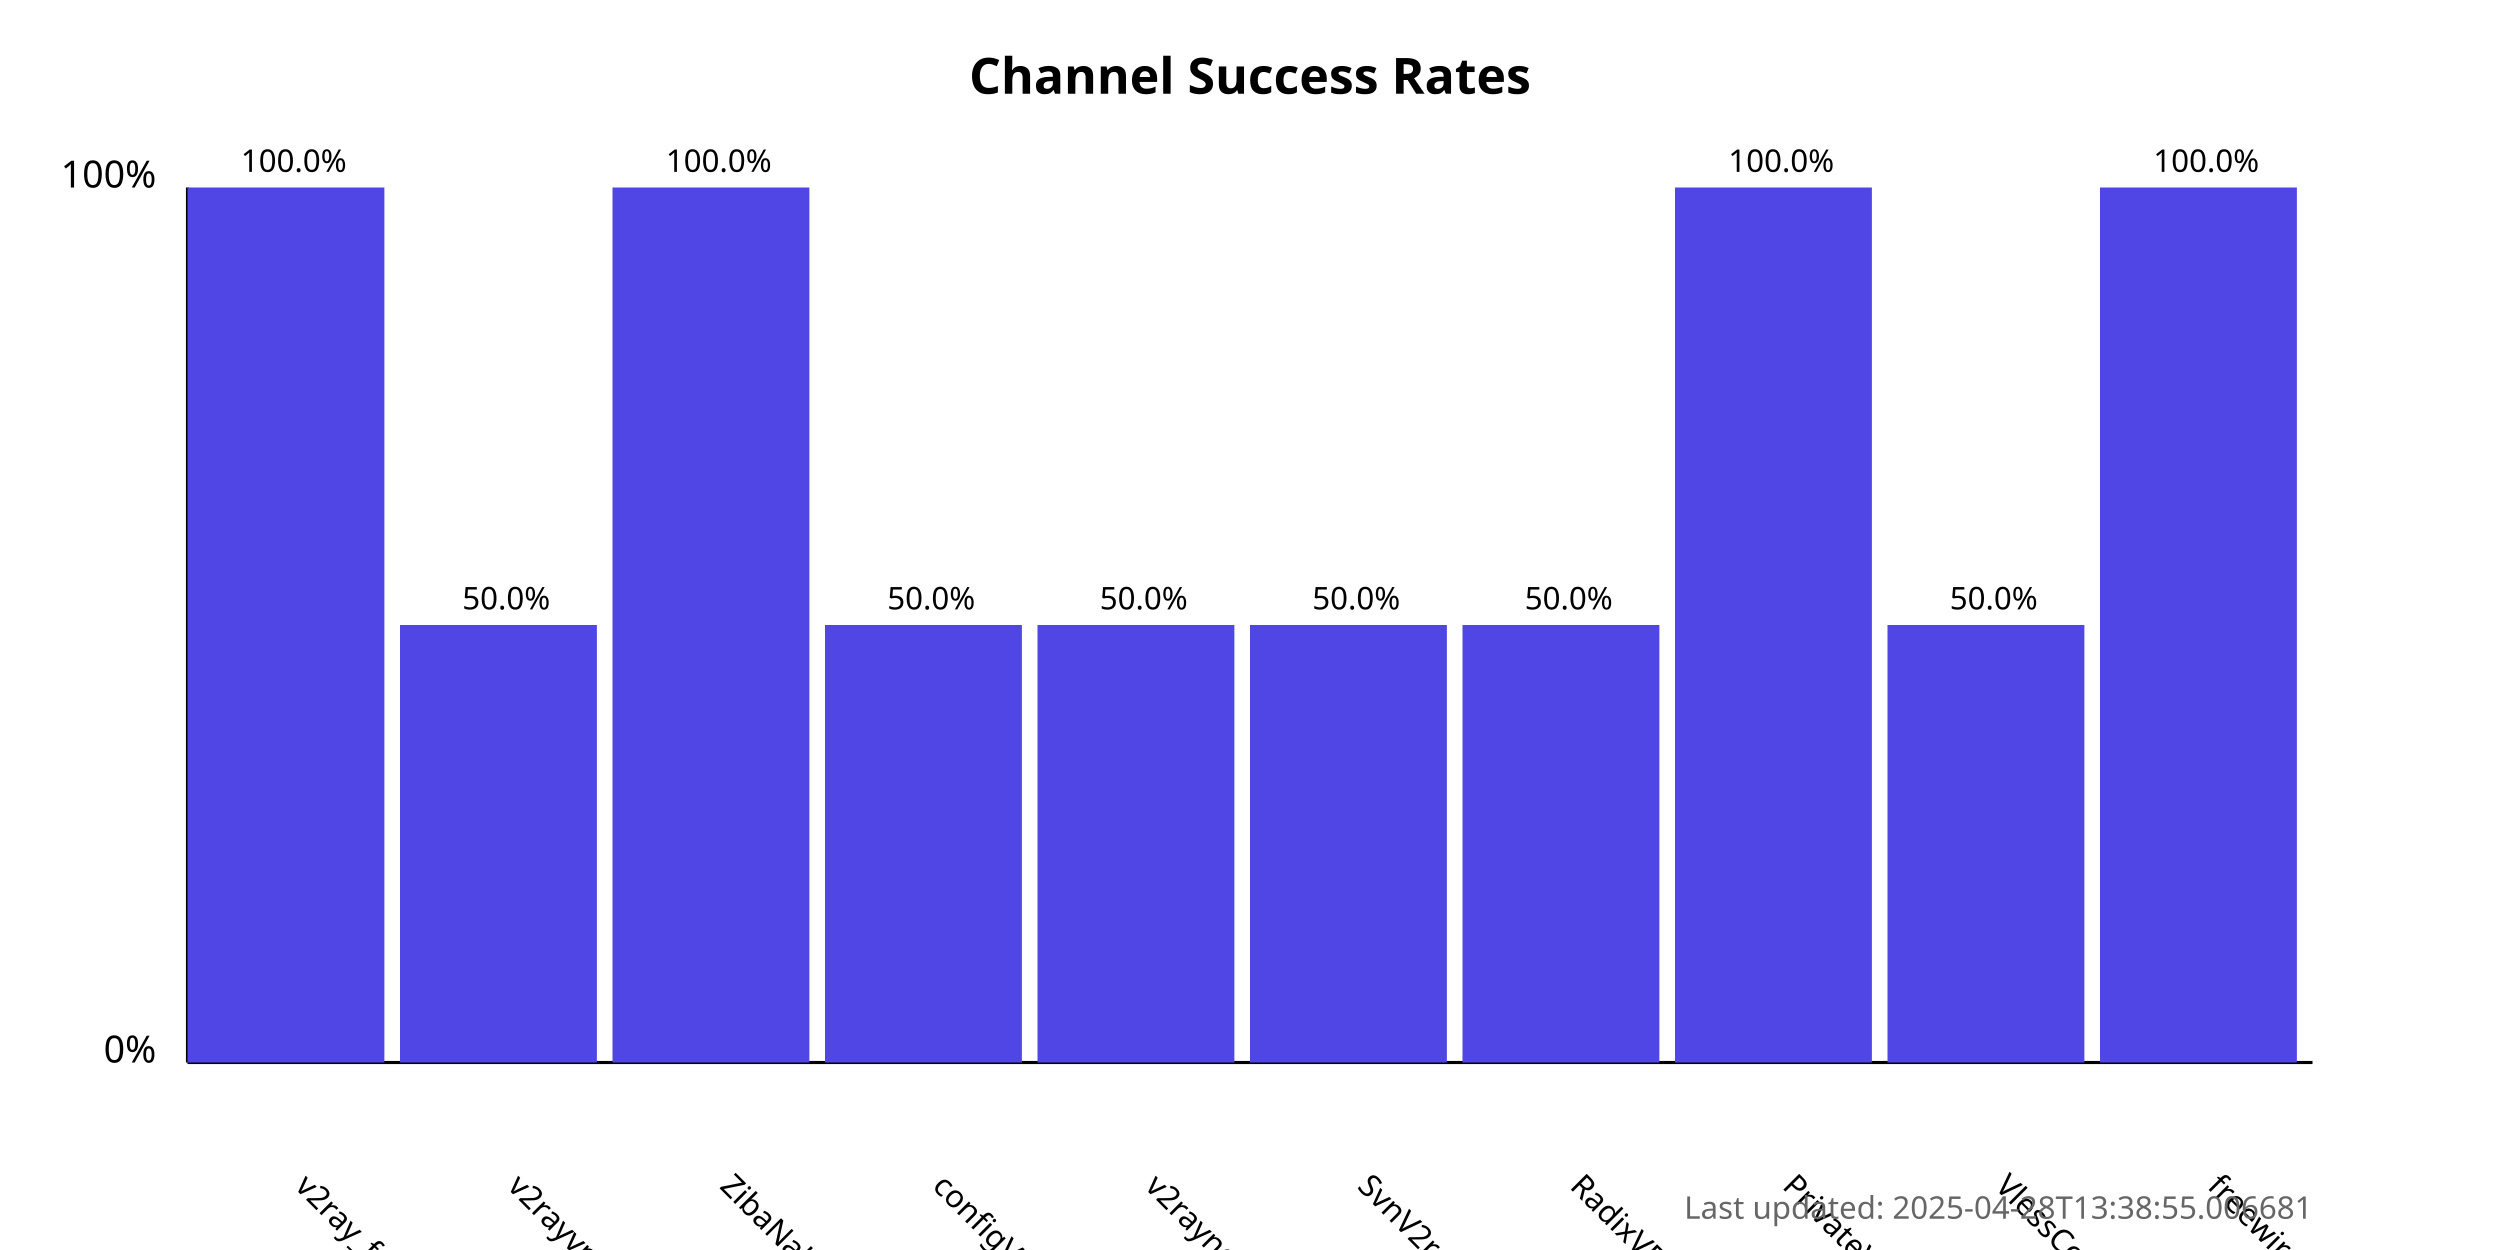
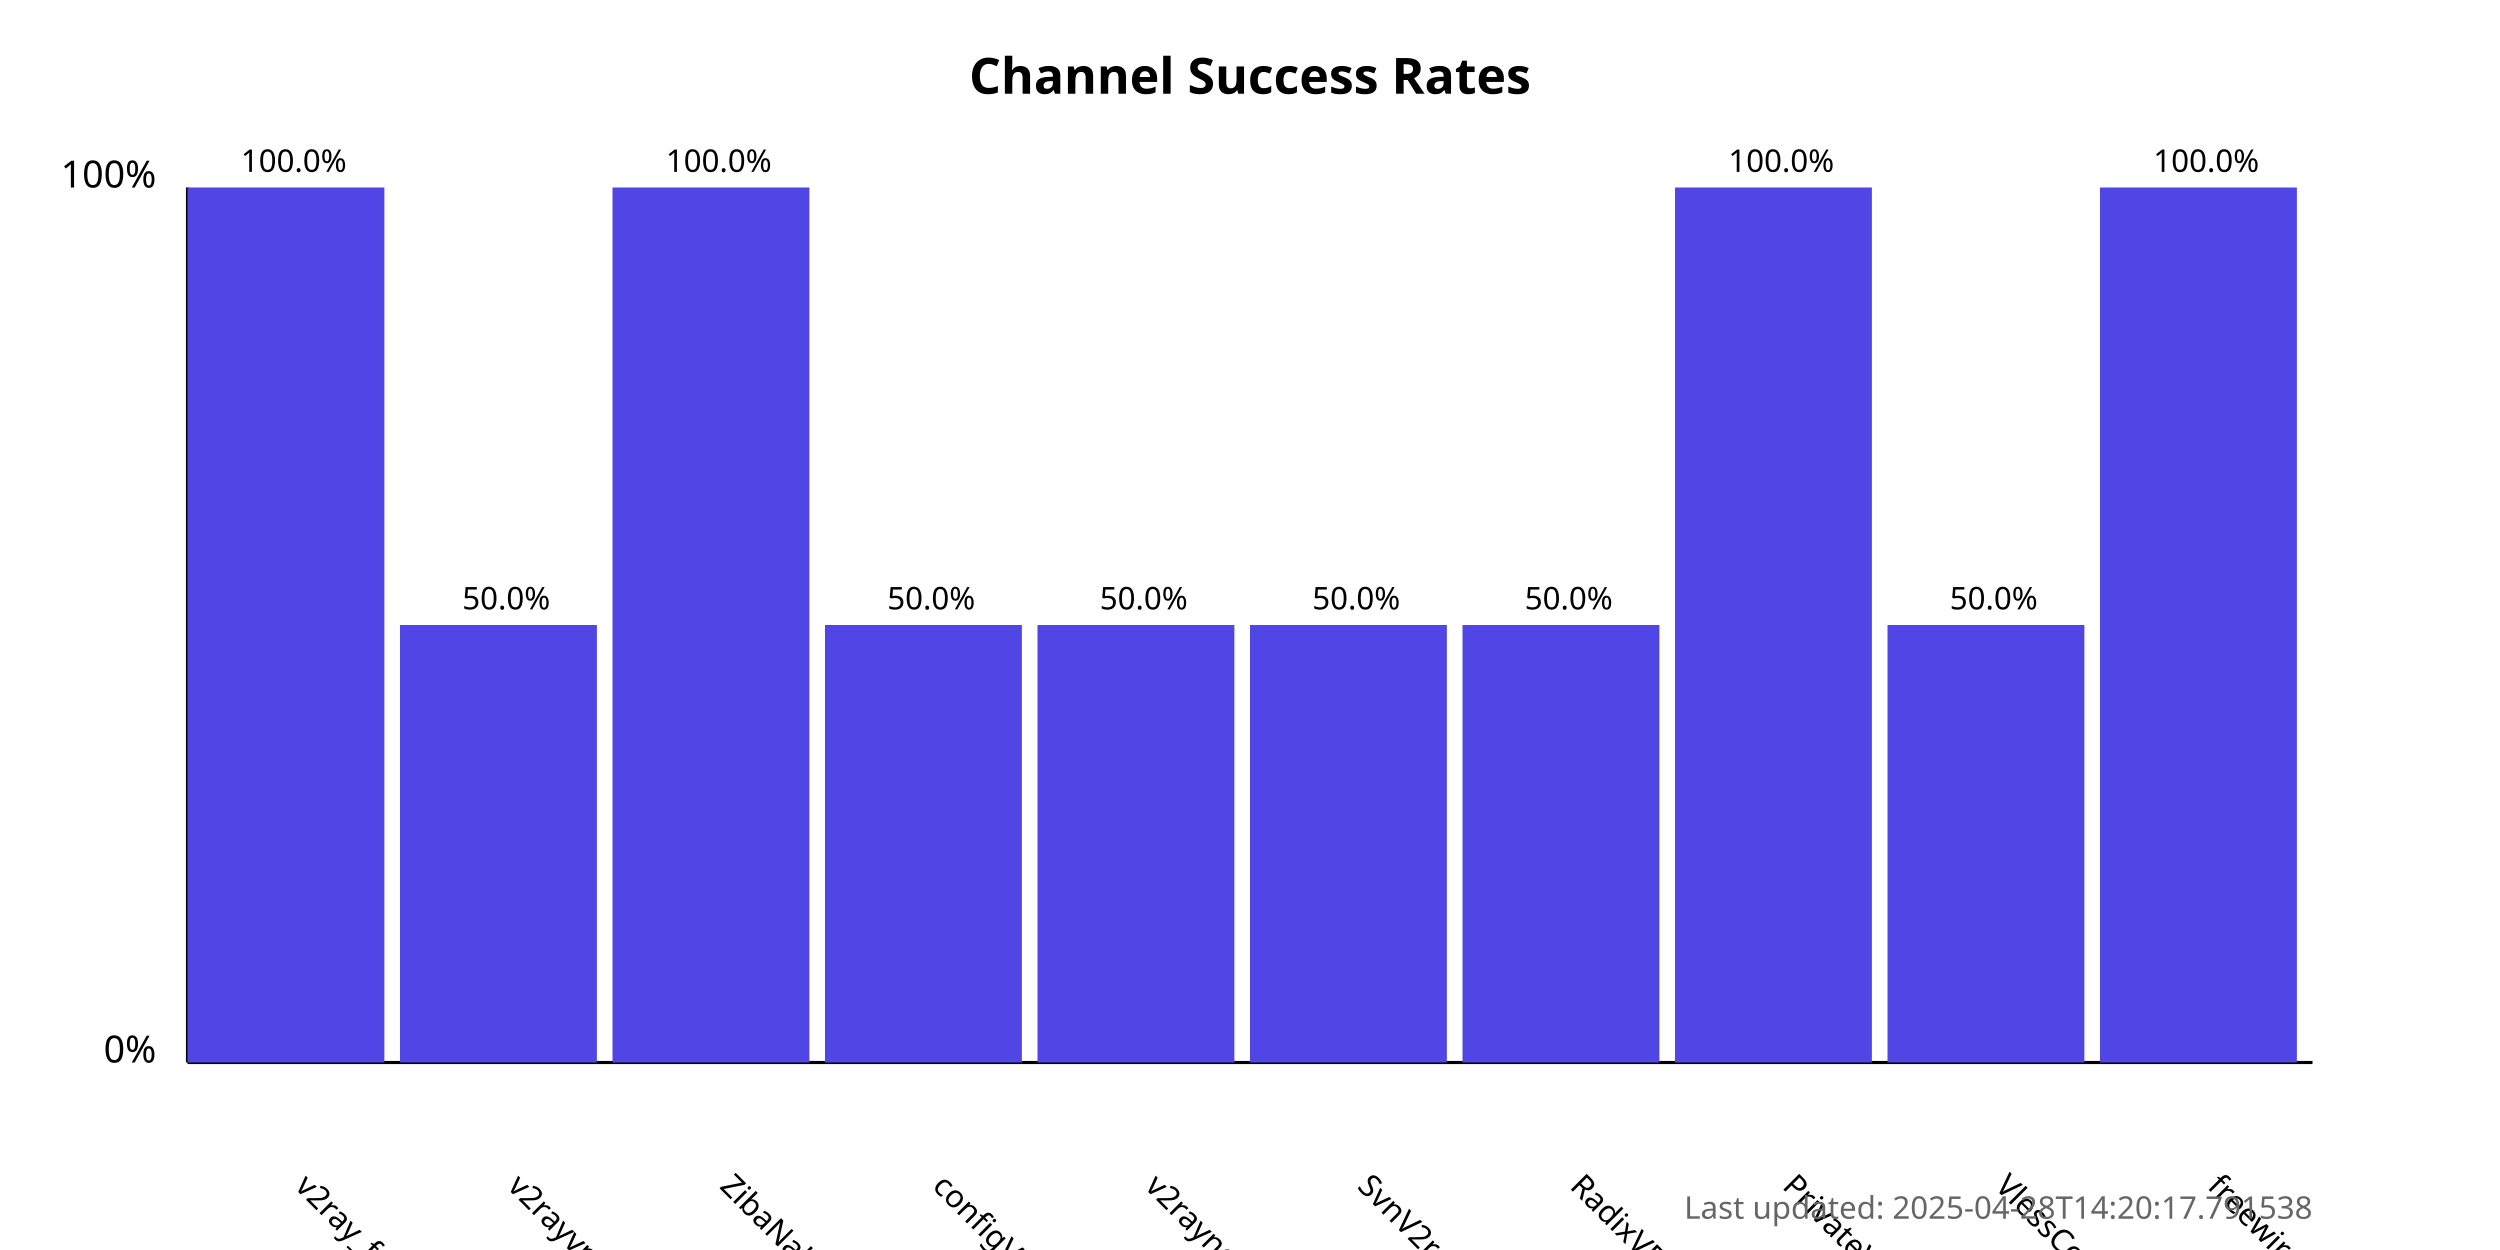
<svg xmlns="http://www.w3.org/2000/svg" width="800" height="400">
  <style>
            .chart-title { font: bold 16px sans-serif; }
            .axis-label { font: 12px sans-serif; }
            .tick-label { font: 10px sans-serif; }
            .bar { fill: #4f46e5; }
            .bar:hover { fill: #6366f1; }
            .timestamp { font: 10px sans-serif; fill: #666; }
        </style>
  <text x="400.0" y="30" text-anchor="middle" class="chart-title">
            Channel Success Rates
        </text>
  <line x1="60" y1="340" x2="60" y2="60" stroke="black" stroke-width="1" />
  <line x1="60" y1="340" x2="740" y2="340" stroke="black" stroke-width="1" />
  <text x="50" y="340" text-anchor="end" class="axis-label">0%</text>
  <text x="50" y="60" text-anchor="end" class="axis-label">100%</text>
  <g>
    <rect x="60" y="60.0" width="63.0" height="280.0" class="bar" />
    <text x="94.0" y="380" transform="rotate(45, 94.0, 380)" text-anchor="start" class="tick-label">
                v2ray_free_conf
            </text>
    <text x="94.0" y="55.0" text-anchor="middle" class="tick-label">
                100.0%
            </text>
  </g>
  <g>
    <rect x="128.0" y="200.0" width="63.0" height="140.0" class="bar" />
    <text x="162.0" y="380" transform="rotate(45, 162.0, 380)" text-anchor="start" class="tick-label">
                v2rayvpno
            </text>
    <text x="162.0" y="195.0" text-anchor="middle" class="tick-label">
                50.0%
            </text>
  </g>
  <g>
    <rect x="196.0" y="60.0" width="63.0" height="280.0" class="bar" />
    <text x="230.0" y="380" transform="rotate(45, 230.0, 380)" text-anchor="start" class="tick-label">
                ZibaNabz
            </text>
    <text x="230.0" y="55.0" text-anchor="middle" class="tick-label">
                100.0%
            </text>
  </g>
  <g>
    <rect x="264.0" y="200.0" width="63.0" height="140.0" class="bar" />
    <text x="298.0" y="380" transform="rotate(45, 298.0, 380)" text-anchor="start" class="tick-label">
                configV2rayForFree
            </text>
    <text x="298.0" y="195.0" text-anchor="middle" class="tick-label">
                50.0%
            </text>
  </g>
  <g>
    <rect x="332.0" y="200.0" width="63.0" height="140.0" class="bar" />
    <text x="366.0" y="380" transform="rotate(45, 366.0, 380)" text-anchor="start" class="tick-label">
                v2rayngvpn
            </text>
    <text x="366.0" y="195.0" text-anchor="middle" class="tick-label">
                50.0%
            </text>
  </g>
  <g>
    <rect x="400.0" y="200.0" width="63.0" height="140.0" class="bar" />
    <text x="434.0" y="380" transform="rotate(45, 434.0, 380)" text-anchor="start" class="tick-label">
                SvnV2ray
            </text>
    <text x="434.0" y="195.0" text-anchor="middle" class="tick-label">
                50.0%
            </text>
  </g>
  <g>
    <rect x="468.0" y="200.0" width="63.0" height="140.0" class="bar" />
    <text x="502.0" y="380" transform="rotate(45, 502.0, 380)" text-anchor="start" class="tick-label">
                RadixVPN
            </text>
    <text x="502.0" y="195.0" text-anchor="middle" class="tick-label">
                50.0%
            </text>
  </g>
  <g>
    <rect x="536.0" y="60.0" width="63.0" height="280.0" class="bar" />
    <text x="570.0" y="380" transform="rotate(45, 570.0, 380)" text-anchor="start" class="tick-label">
                PrivateVPNs
            </text>
    <text x="570.0" y="55.0" text-anchor="middle" class="tick-label">
                100.0%
            </text>
  </g>
  <g>
    <rect x="604.0" y="200.0" width="63.0" height="140.0" class="bar" />
    <text x="638.0" y="380" transform="rotate(45, 638.0, 380)" text-anchor="start" class="tick-label">
                VlessConfig
            </text>
    <text x="638.0" y="195.0" text-anchor="middle" class="tick-label">
                50.0%
            </text>
  </g>
  <g>
    <rect x="672.0" y="60.0" width="63.0" height="280.0" class="bar" />
    <text x="706.0" y="380" transform="rotate(45, 706.0, 380)" text-anchor="start" class="tick-label">
                freewireguard
            </text>
    <text x="706.0" y="55.0" text-anchor="middle" class="tick-label">
                100.0%
            </text>
  </g>
  <text x="740" y="390" text-anchor="end" class="timestamp">
-             Last updated: 2025-04-28T13:38:55.006681
+             Last updated: 2025-04-28T14:20:17.791538
        </text>
</svg>
